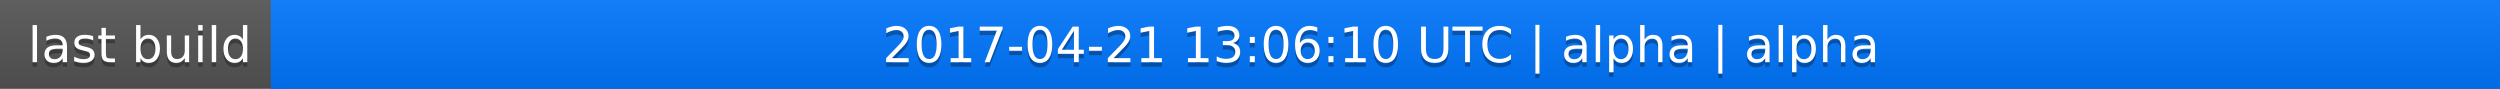
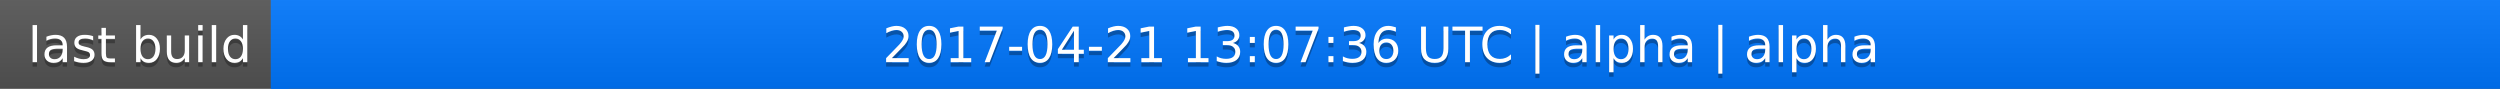
<svg xmlns="http://www.w3.org/2000/svg" width="563" height="20">
  <linearGradient id="a" x2="0" y2="100%">
    <stop offset="0" stop-color="#bbb" stop-opacity=".1" />
    <stop offset="1" stop-opacity=".1" />
  </linearGradient>
  <rect rx="0" width="563" height="20" fill="#555" />
  <rect rx="0" x="61" width="502" height="20" fill="#07f" />
  <path fill="#07f" d="M61 0h4v20h-4z" />
  <rect rx="0" width="563" height="20" fill="url(#a)" />
  <g fill="#fff" text-anchor="middle" font-family="DejaVu Sans,Verdana,Geneva,sans-serif" font-size="11">
    <text x="31.5" y="15" fill="#010101" fill-opacity=".3">last build</text>
    <text x="31.5" y="14">last build</text>
-     <text x="311" y="15" fill="#010101" fill-opacity=".3">2017-04-21 13:06:10 UTC | alpha | alpha</text>
-     <text x="311" y="14">2017-04-21 13:06:10 UTC | alpha | alpha</text>
+     <text x="311" y="15" fill="#010101" fill-opacity=".3">2017-04-21 13:07:36 UTC | alpha | alpha</text>
+     <text x="311" y="14">2017-04-21 13:07:36 UTC | alpha | alpha</text>
  </g>
</svg>
